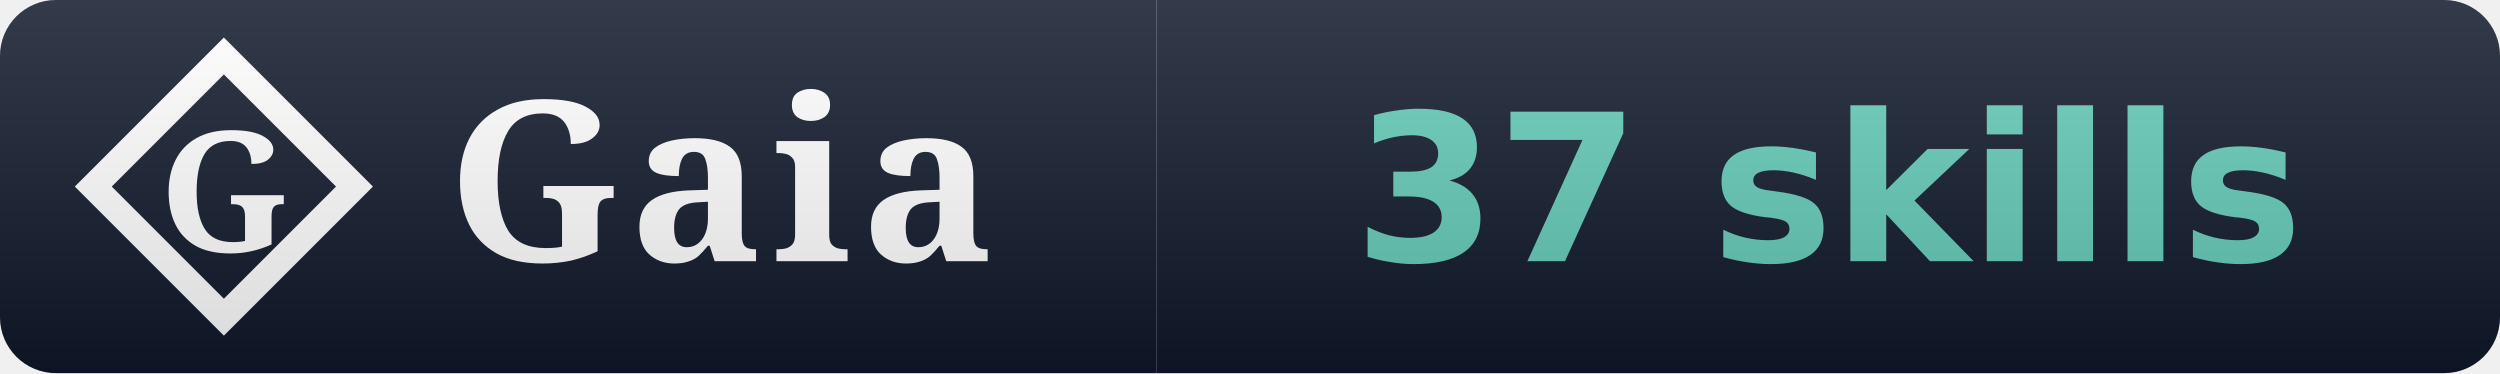
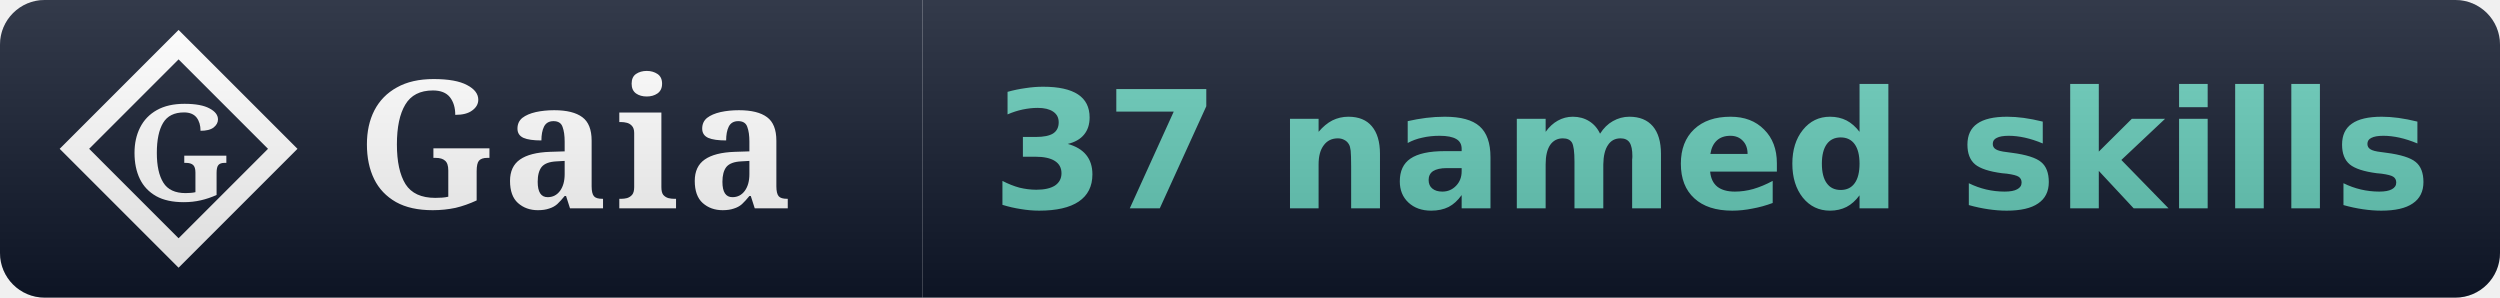
- <svg xmlns="http://www.w3.org/2000/svg" width="134" height="20" viewBox="0 0 134 20" role="img" aria-label="Gaia: 37 skills">
+ <svg xmlns="http://www.w3.org/2000/svg" width="168" height="20" viewBox="0 0 168 20" role="img" aria-label="Gaia: 37 named skills">
  <linearGradient id="s" x2="0" y2="100%">
    <stop offset="0" stop-color="#fff" stop-opacity=".15" />
    <stop offset="1" stop-opacity=".15" />
  </linearGradient>
  <clipPath id="r">
-     <rect width="134" height="20" rx="3" fill="#fff" />
+     <rect width="168" height="20" rx="3" fill="#fff" />
  </clipPath>
  <g clip-path="url(#r)">
    <rect width="62" height="20" fill="#0f172a" />
-     <rect x="62" width="72" height="20" fill="#0f172a" />
+     <rect x="62" width="106" height="20" fill="#0f172a" />
    <path d="M 12 3 L 19 10 L 12 17 L 5 10 Z" fill="none" stroke="#ffffff" stroke-width="1.4" stroke-linejoin="miter" />
    <text x="12" y="10" font-family="EB Garamond, Georgia, serif" font-weight="600" font-size="9" fill="#ffffff" text-anchor="middle" dominant-baseline="central">G</text>
    <text x="24" y="14" font-family="EB Garamond, Georgia, serif" font-size="12" font-weight="600" fill="#fff" letter-spacing="0.5">Gaia</text>
-     <text x="98.0" y="14" font-family="Verdana,DejaVu Sans,sans-serif" font-size="11" font-weight="700" text-anchor="middle">
-       <tspan fill="#63cab7">37 skills</tspan>
+     <text x="115.0" y="14" font-family="Verdana,DejaVu Sans,sans-serif" font-size="11" font-weight="700" text-anchor="middle">
+       <tspan fill="#63cab7">37 named skills</tspan>
    </text>
-     <rect width="134" height="20" fill="url(#s)" />
+     <rect width="168" height="20" fill="url(#s)" />
  </g>
</svg>
